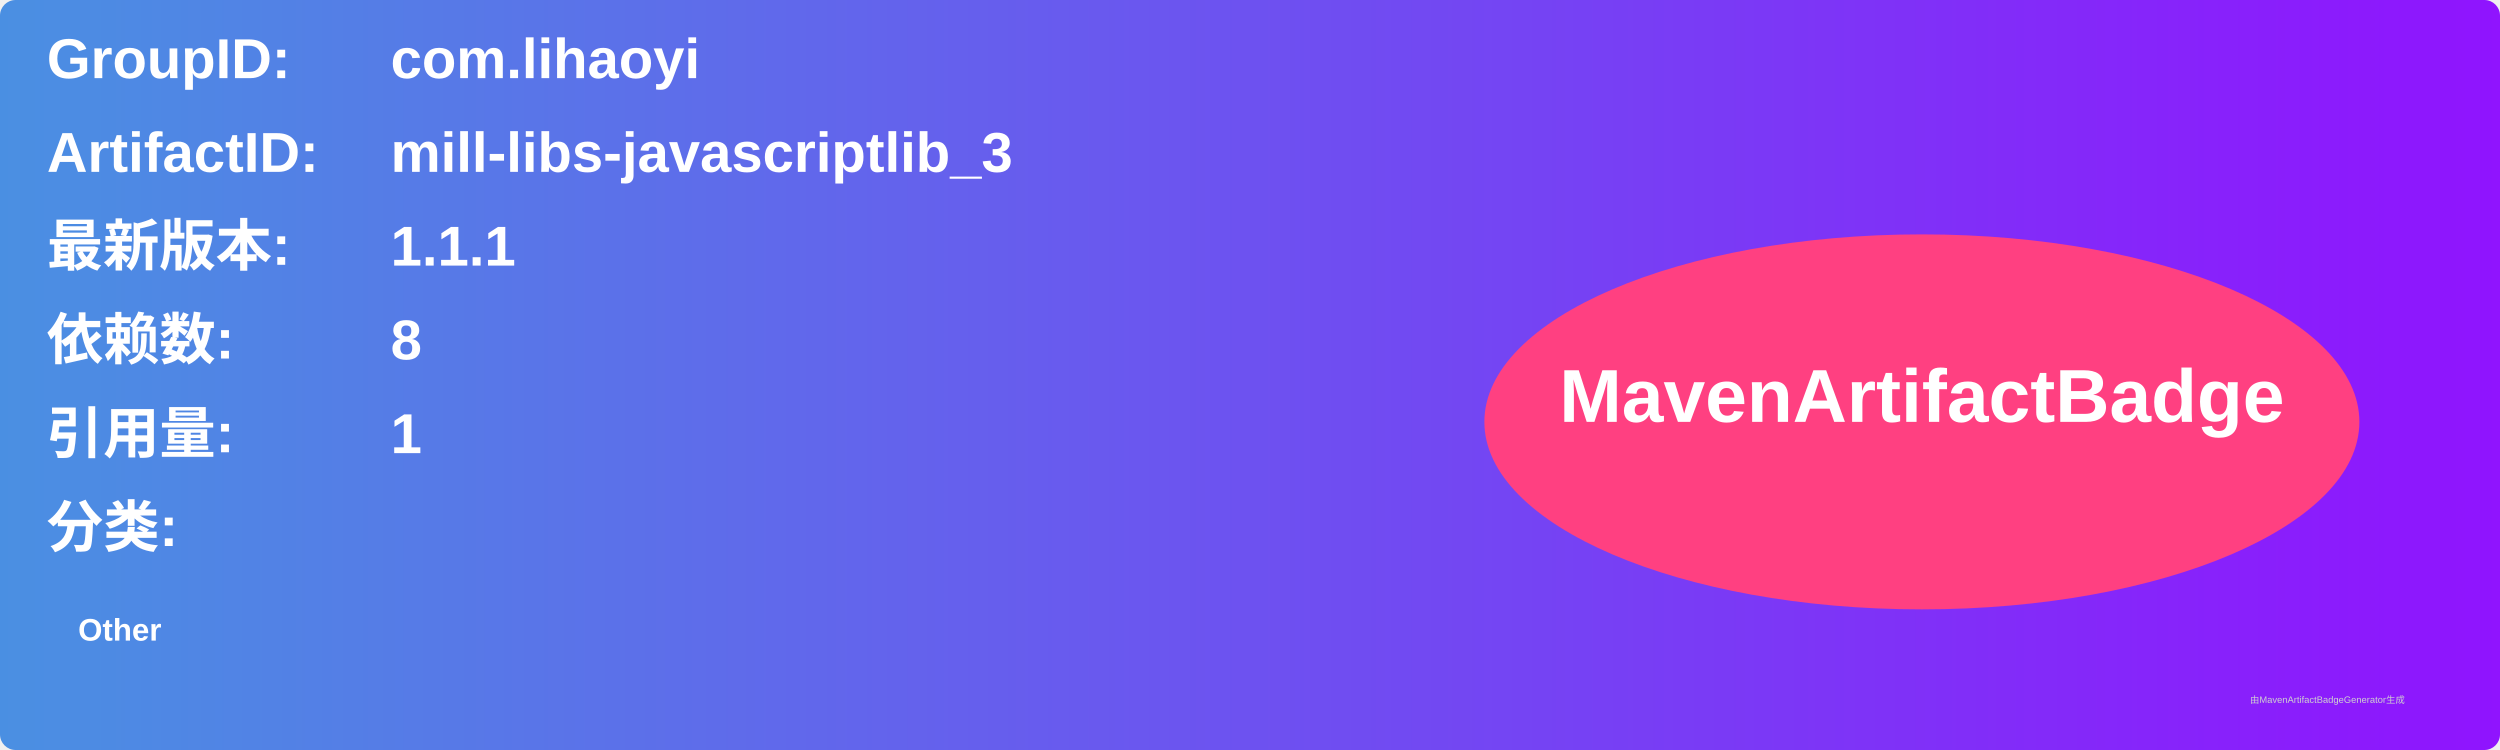
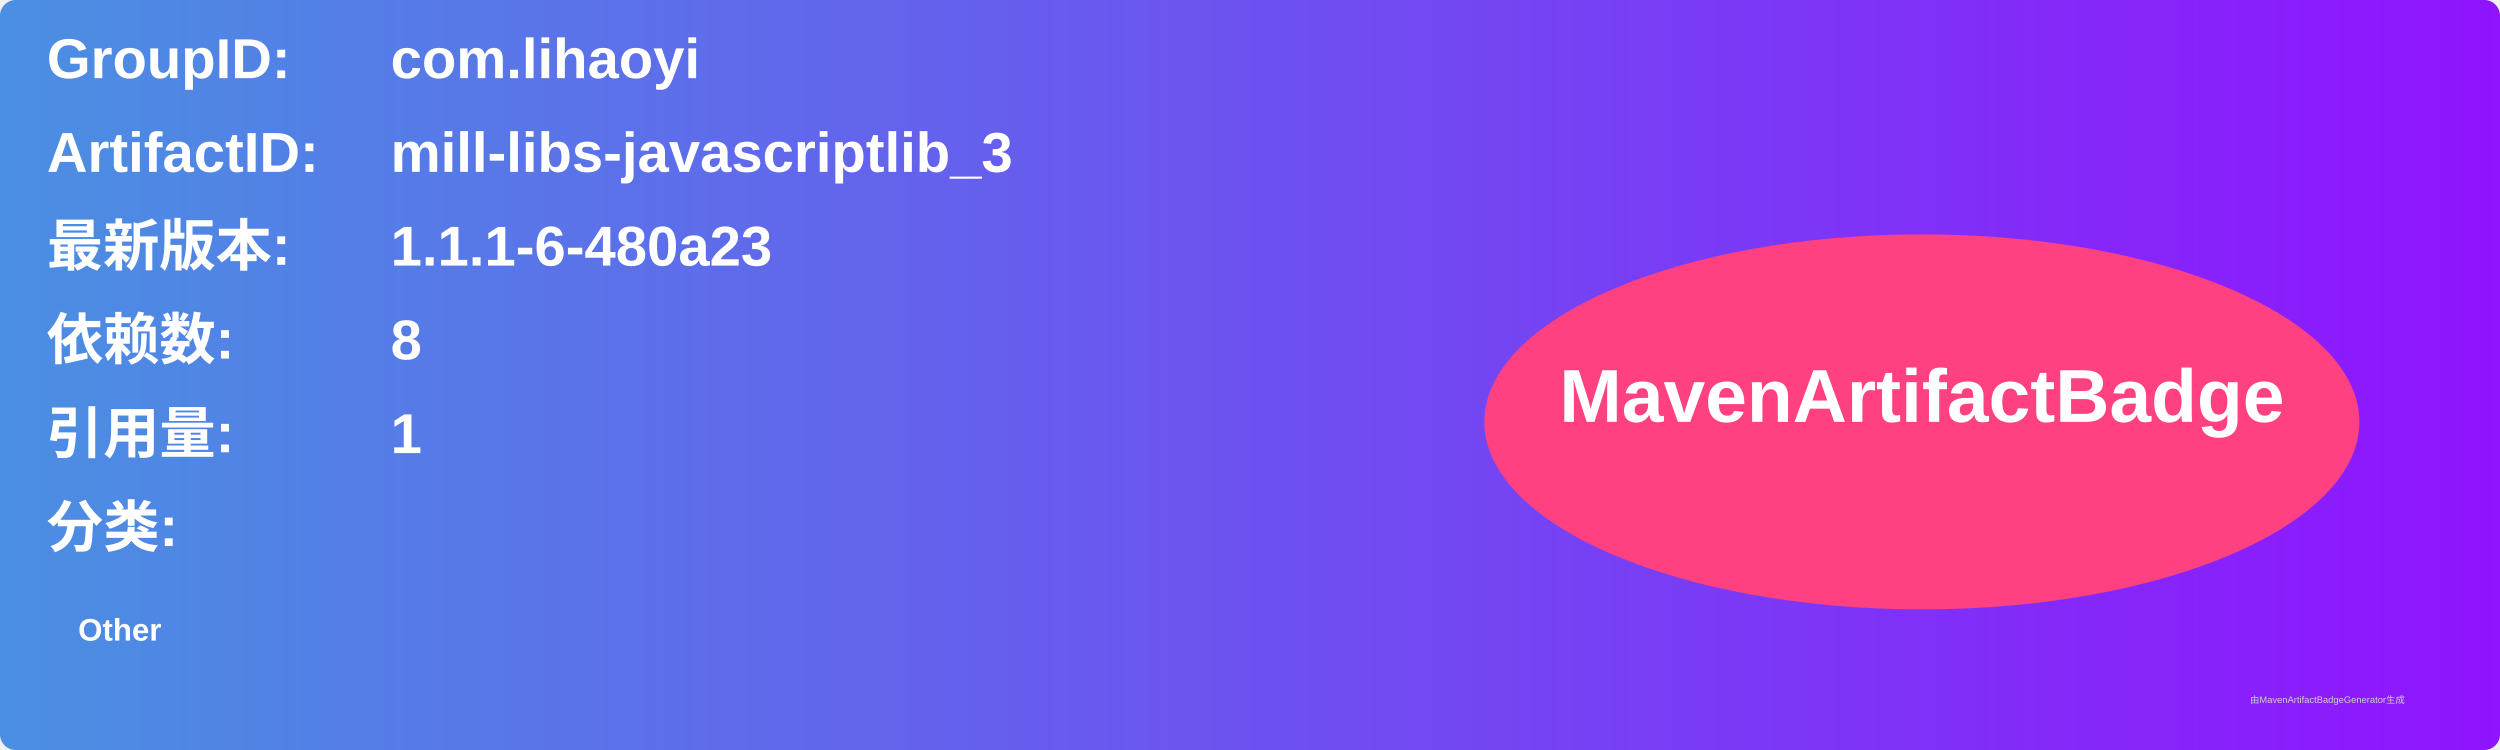
<svg xmlns="http://www.w3.org/2000/svg" width="800" height="240" viewBox="0 0 800 240">
  <linearGradient id="grad" x1="0%" y1="0%" x2="100%" y2="0%">
    <stop offset="0%" stop-color="#4a90e2" />
    <stop offset="100%" stop-color="#9013fe" />
  </linearGradient>
  <rect width="100%" height="100%" rx="5" ry="5" fill="url(#grad)" />
  <g transform="translate(15, 15)">
    <text x="0" y="10" font-family="Arial" font-size="18" fill="white" font-weight="bold" width="260">GroupID:</text>
    <text x="110" y="10" font-family="Arial" font-size="18" fill="white" font-weight="bold" width="460">com.lihaoyi</text>
    <text x="0" y="40" font-family="Arial" font-size="18" fill="white" font-weight="bold" width="260">ArtifactID:</text>
    <text x="110" y="40" font-family="Arial" font-size="18" fill="white" font-weight="bold" width="460">mill-libs-javascriptlib_3</text>
    <text x="0" y="70" font-family="Arial" font-size="18" fill="white" font-weight="bold">最新版本:</text>
    <text x="110" y="70" font-family="Arial" font-size="18" fill="white" font-weight="bold">
-       <tspan font-weight="bold">1.1.1</tspan>
+       <tspan font-weight="bold">1.1.1-6-480a23</tspan>
    </text>
    <text x="0" y="100" font-family="Arial" font-size="18" fill="white" font-weight="bold">依赖数: </text>
    <text x="110" y="100" font-family="Arial" font-size="18" fill="white">
      <tspan font-weight="bold">8</tspan>
    </text>
    <text x="0" y="130" font-family="Arial" font-size="18" fill="white" font-weight="bold">引用量: </text>
    <text x="110" y="130" font-family="Arial" font-size="18" fill="white">
      <tspan font-weight="bold">1</tspan>
    </text>
    <text x="0" y="160" font-family="Arial" font-size="18" fill="white" font-weight="bold">分类:</text>
    <text x="10" y="190" font-family="Arial" font-size="10" fill="white">
      <tspan font-weight="bold">Other</tspan>
    </text>
    <ellipse cx="600" cy="120" rx="140" ry="60" fill="#ff4081" />
    <text x="600" y="120" text-anchor="middle" font-family="Arial" font-size="24" fill="white" font-weight="bold">MavenArtifactBadge</text>
  </g>
  <text x="720" y="225" font-family="Arial" font-size="3" fill="#d0d0d0">由MavenArtifactBadgeGenerator生成</text>
</svg>
